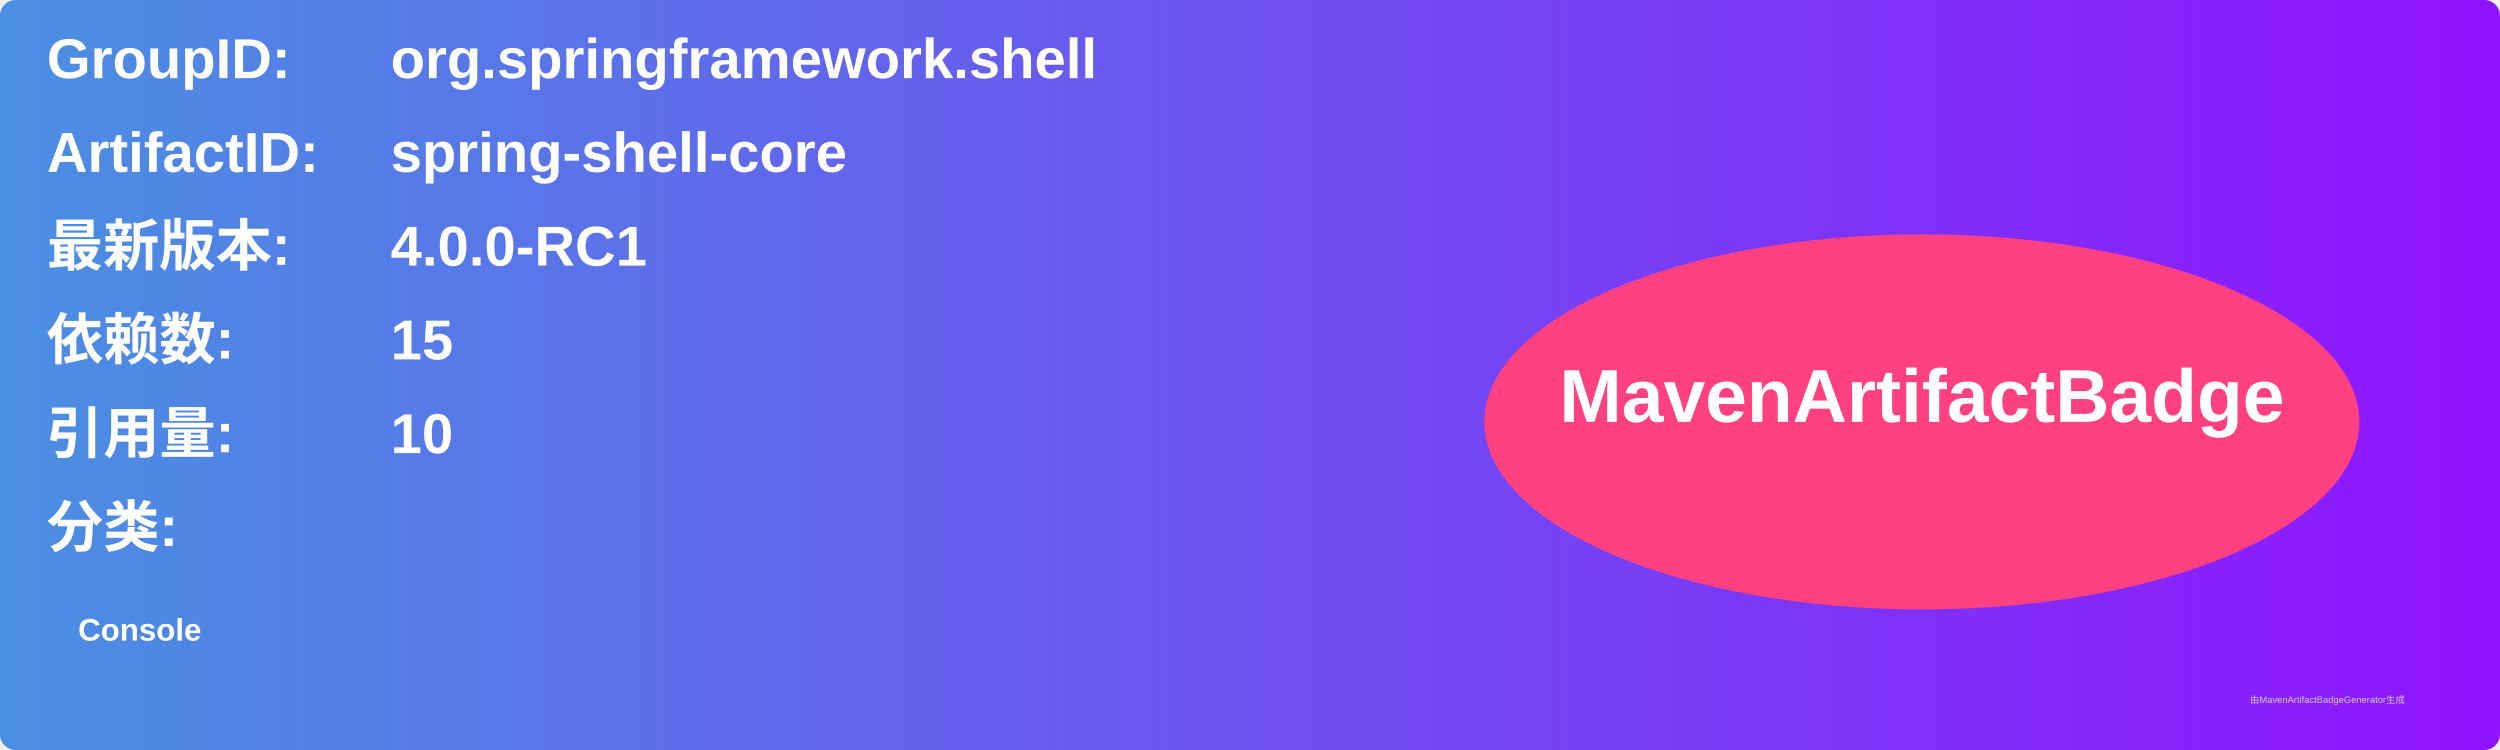
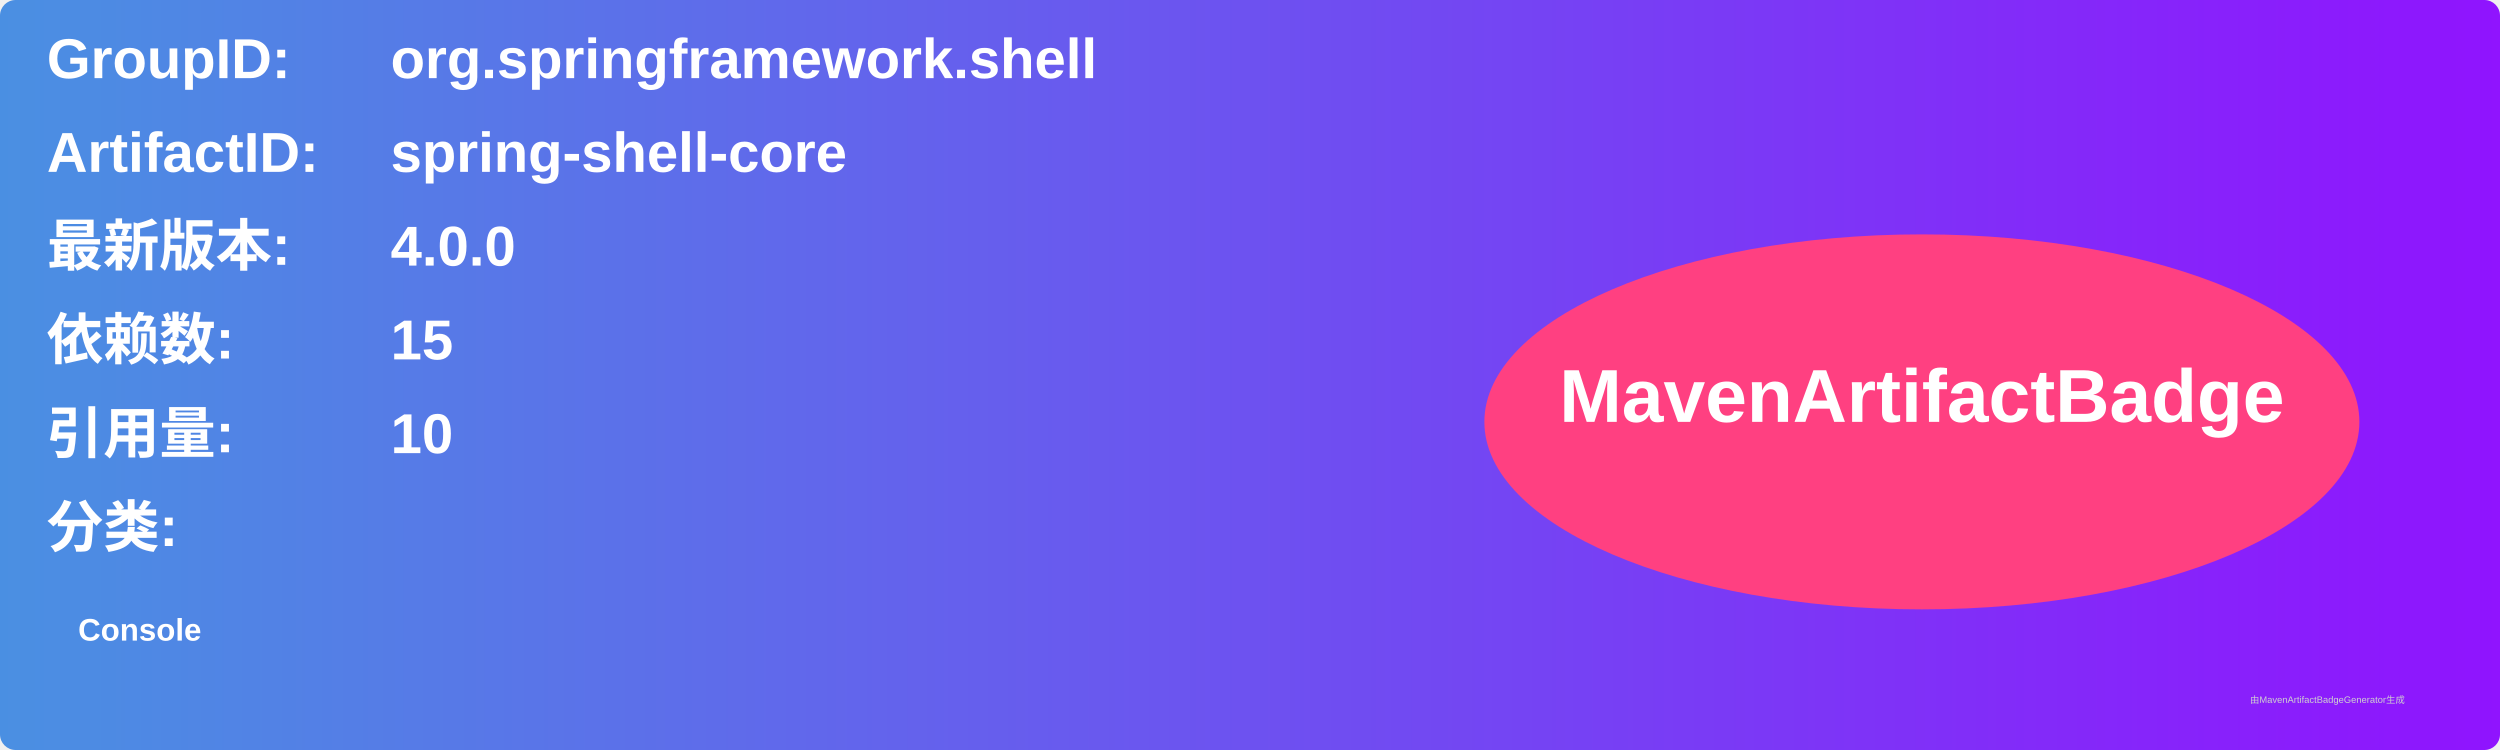
<svg xmlns="http://www.w3.org/2000/svg" width="800" height="240" viewBox="0 0 800 240">
  <linearGradient id="grad" x1="0%" y1="0%" x2="100%" y2="0%">
    <stop offset="0%" stop-color="#4a90e2" />
    <stop offset="100%" stop-color="#9013fe" />
  </linearGradient>
  <rect width="100%" height="100%" rx="5" ry="5" fill="url(#grad)" />
  <g transform="translate(15, 15)">
    <text x="0" y="10" font-family="Arial" font-size="18" fill="white" font-weight="bold" width="260">GroupID:</text>
    <text x="110" y="10" font-family="Arial" font-size="18" fill="white" font-weight="bold" width="460">org.springframework.shell</text>
    <text x="0" y="40" font-family="Arial" font-size="18" fill="white" font-weight="bold" width="260">ArtifactID:</text>
    <text x="110" y="40" font-family="Arial" font-size="18" fill="white" font-weight="bold" width="460">spring-shell-core</text>
    <text x="0" y="70" font-family="Arial" font-size="18" fill="white" font-weight="bold">最新版本:</text>
    <text x="110" y="70" font-family="Arial" font-size="18" fill="white" font-weight="bold">
-       <tspan font-weight="bold">4.0.0-RC1</tspan>
+       <tspan font-weight="bold">4.0.0</tspan>
    </text>
    <text x="0" y="100" font-family="Arial" font-size="18" fill="white" font-weight="bold">依赖数: </text>
    <text x="110" y="100" font-family="Arial" font-size="18" fill="white">
      <tspan font-weight="bold">15</tspan>
    </text>
    <text x="0" y="130" font-family="Arial" font-size="18" fill="white" font-weight="bold">引用量: </text>
    <text x="110" y="130" font-family="Arial" font-size="18" fill="white">
      <tspan font-weight="bold">10</tspan>
    </text>
    <text x="0" y="160" font-family="Arial" font-size="18" fill="white" font-weight="bold">分类:</text>
    <text x="10" y="190" font-family="Arial" font-size="10" fill="white">
      <tspan font-weight="bold">Console</tspan>
    </text>
    <ellipse cx="600" cy="120" rx="140" ry="60" fill="#ff4081" />
    <text x="600" y="120" text-anchor="middle" font-family="Arial" font-size="24" fill="white" font-weight="bold">MavenArtifactBadge</text>
  </g>
  <text x="720" y="225" font-family="Arial" font-size="3" fill="#d0d0d0">由MavenArtifactBadgeGenerator生成</text>
</svg>
